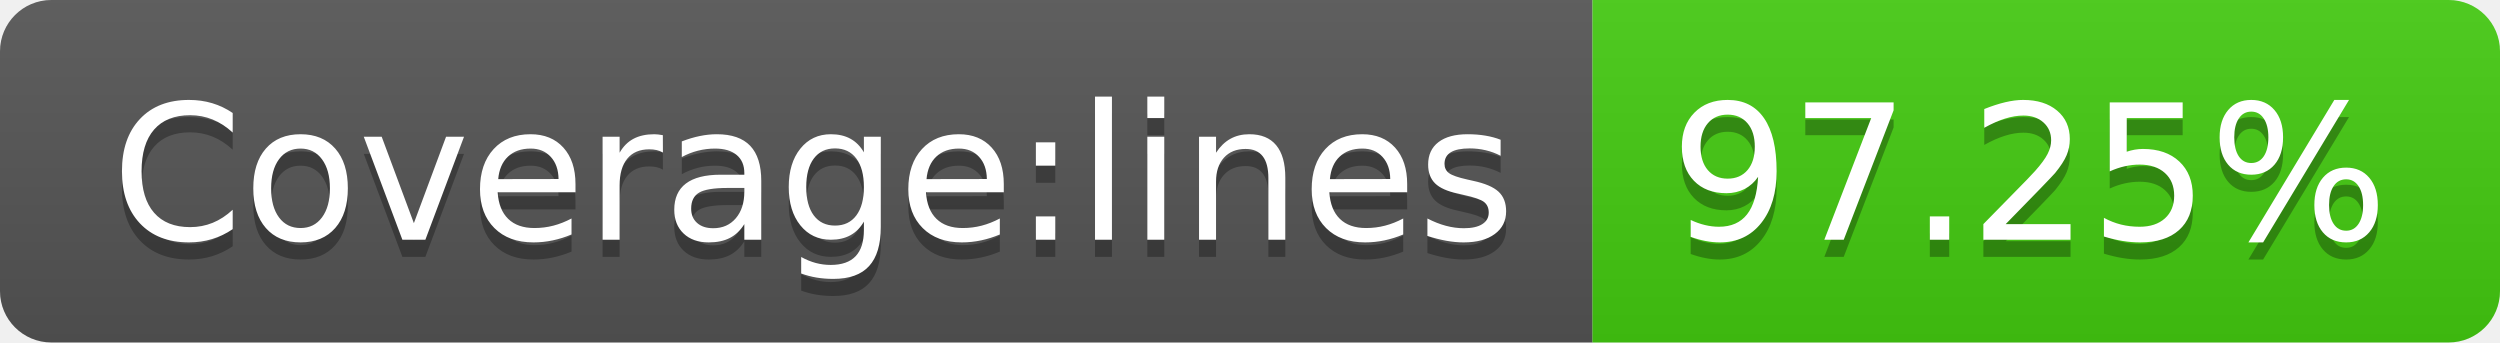
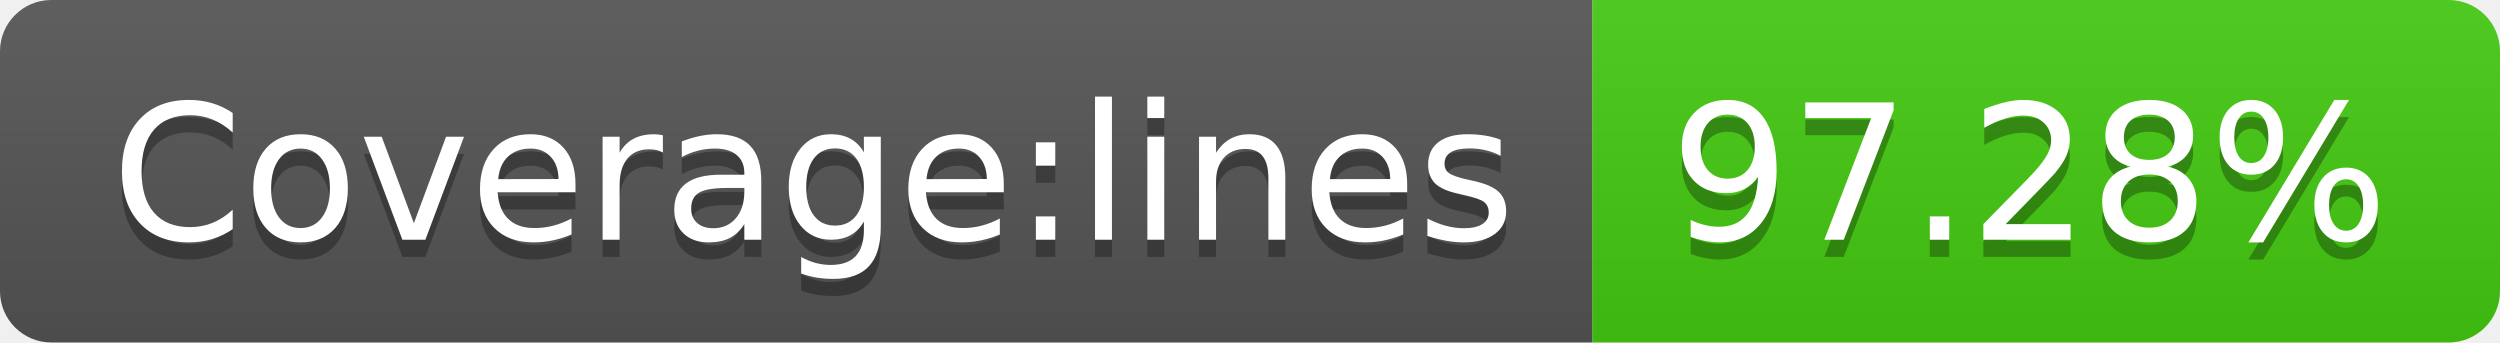
- <svg xmlns="http://www.w3.org/2000/svg" width="146" height="20" role="img" aria-label="Coverage:lines: 97.25%">
+ <svg xmlns="http://www.w3.org/2000/svg" width="146" height="20" role="img" aria-label="Coverage:lines: 97.28%">
  <linearGradient id="s" x2="0" y2="100%">
    <stop offset="0" stop-color="#bbb" stop-opacity=".1" />
    <stop offset="1" stop-opacity=".1" />
  </linearGradient>
  <clipPath id="r">
    <rect width="146" height="20" rx="3" fill="#fff" />
  </clipPath>
  <g clip-path="url(#r)">
    <rect width="93" height="20" fill="#555" />
    <rect x="93" width="53" height="20" fill="#4c1" />
    <rect width="146" height="20" fill="url(#s)" />
  </g>
  <g fill="#fff" text-anchor="middle" font-family="Verdana,Geneva,DejaVu Sans,sans-serif" text-rendering="geometricPrecision" font-size="110">
    <text aria-hidden="true" x="475" y="150" fill="#010101" fill-opacity=".3" transform="scale(.1)" textLength="830">Coverage:lines</text>
    <text x="475" y="140" transform="scale(.1)" fill="#fff" textLength="830">Coverage:lines</text>
-     <text aria-hidden="true" x="1185" y="150" fill="#010101" fill-opacity=".3" transform="scale(.1)" textLength="430">97.25%</text>
-     <text x="1185" y="140" transform="scale(.1)" fill="#fff" textLength="430">97.25%</text>
+     <text aria-hidden="true" x="1185" y="150" fill="#010101" fill-opacity=".3" transform="scale(.1)" textLength="430">97.28%</text>
+     <text x="1185" y="140" transform="scale(.1)" fill="#fff" textLength="430">97.28%</text>
  </g>
</svg>
